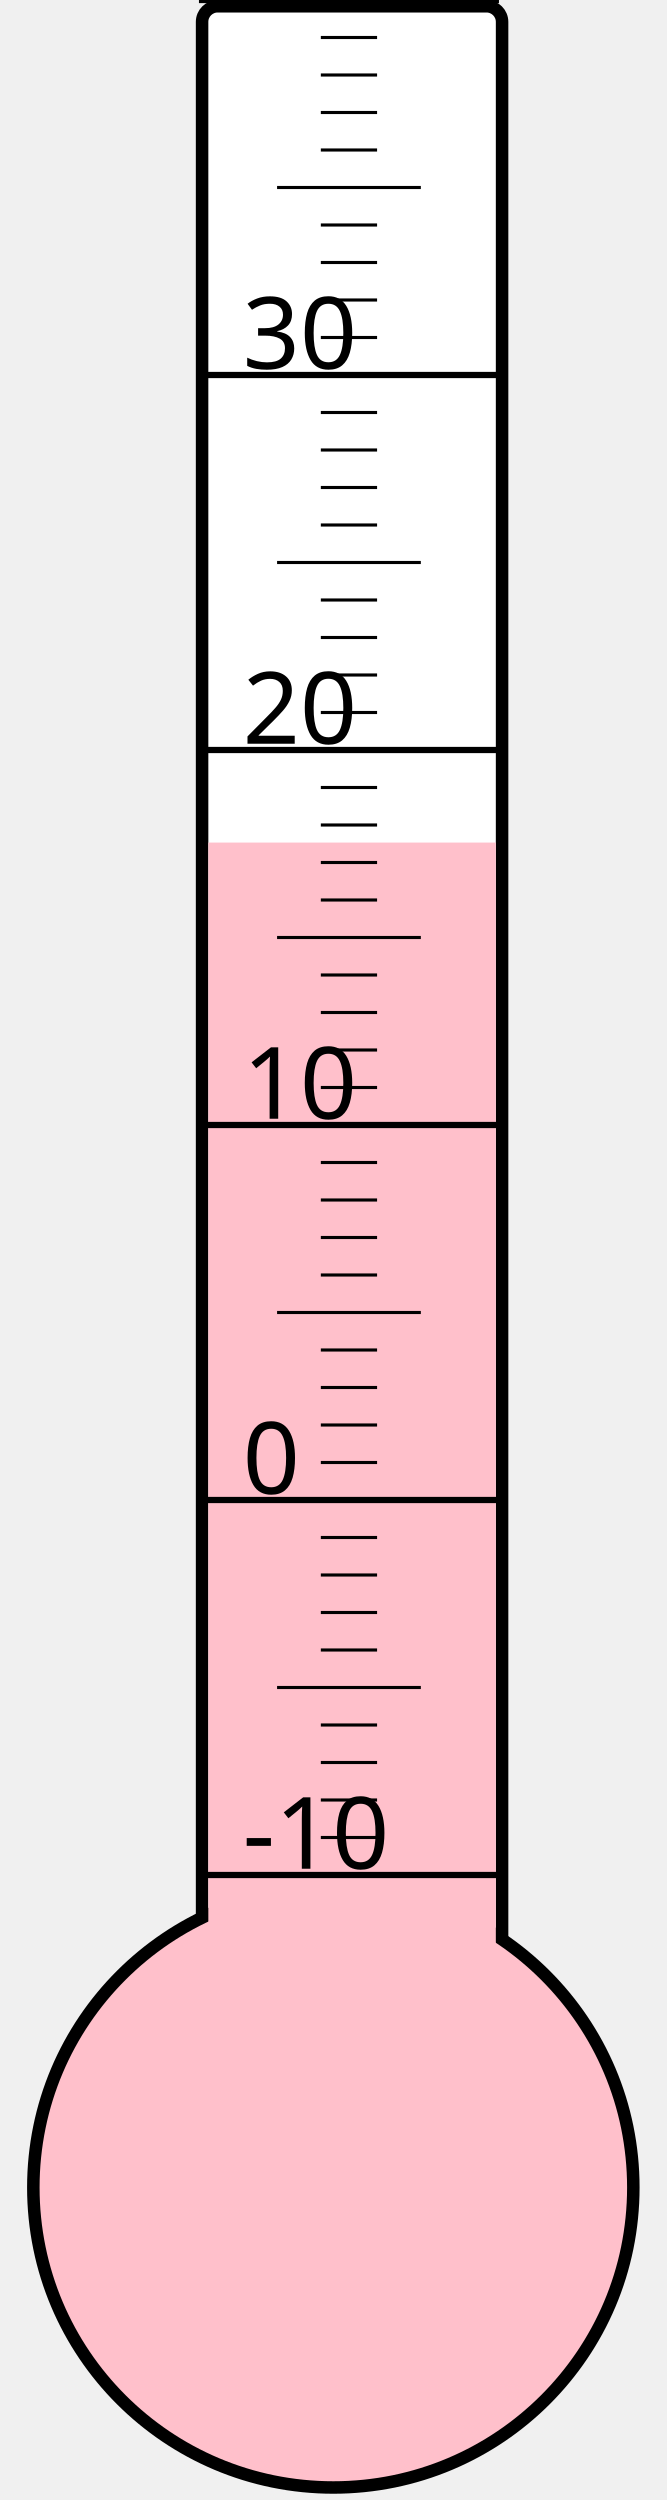
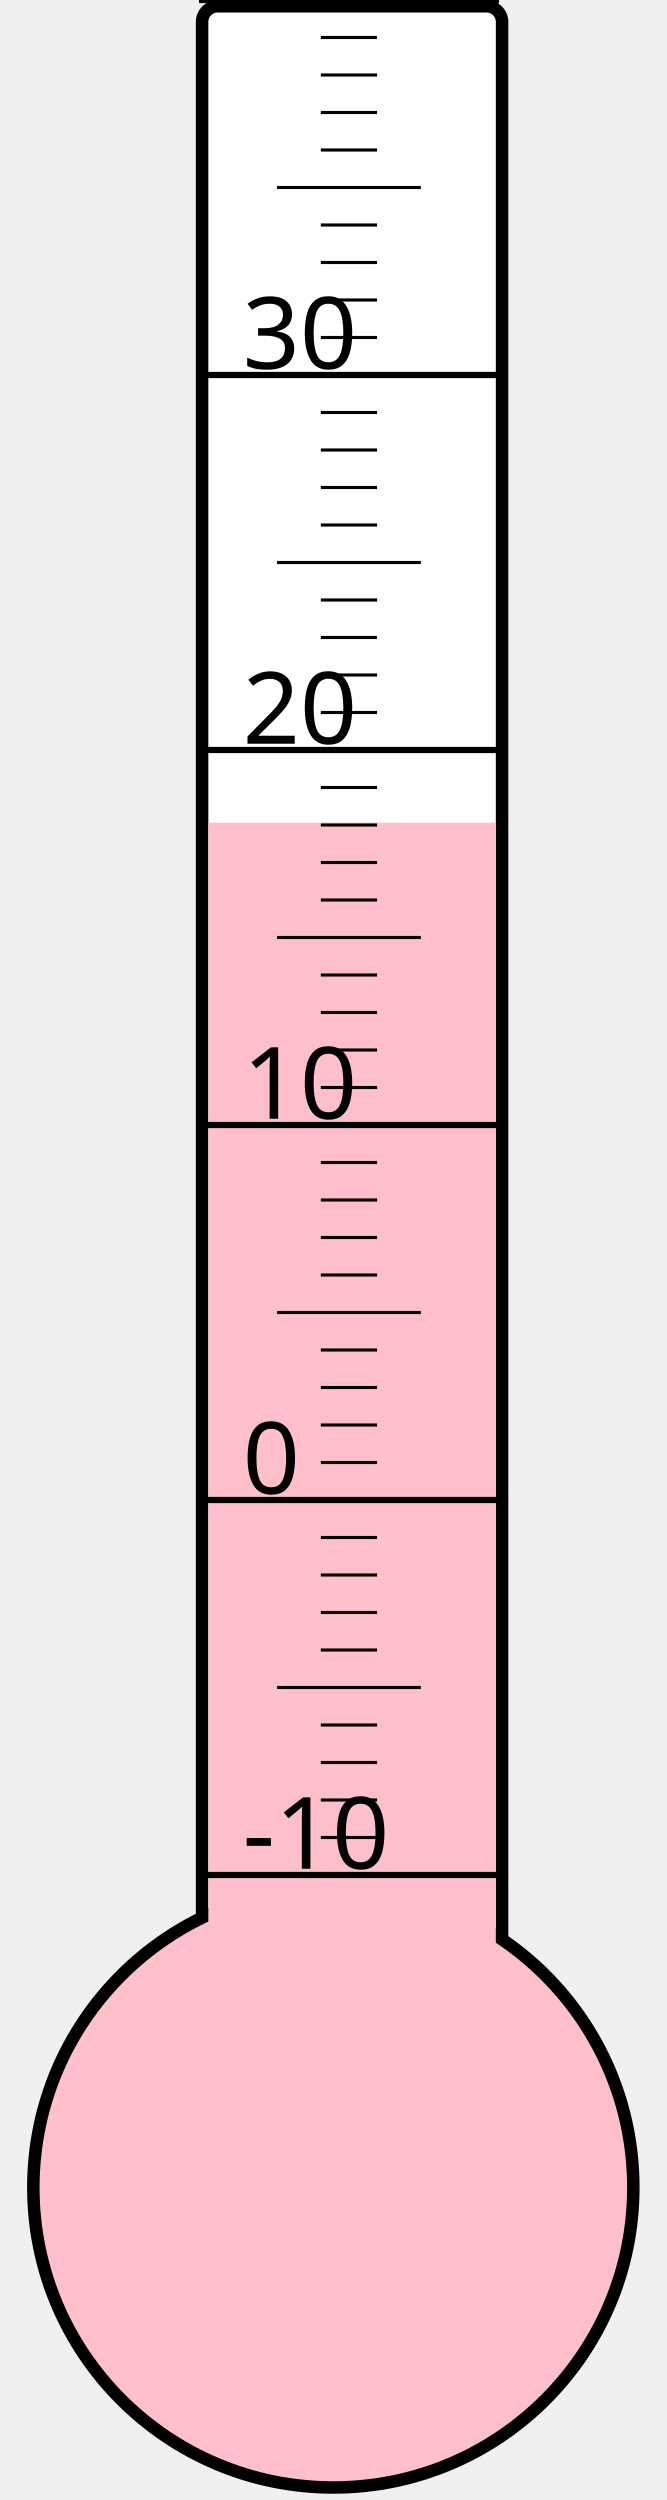
<svg xmlns="http://www.w3.org/2000/svg" width="40px" height="150px" viewBox="0 0 200 800">
  <rect width="200" height="800" x="0" y="0" style="fill: #ffffeb; fill-opacity: 0;" />
  <rect width="96" height="680" x="58" y="2" rx="5" ry="5" style="fill: white; fill-opacity: 1; stroke: black; stroke-width: 4;" />
  <circle cx="100" cy="700" r="96" style="fill: pink; stroke: black; stroke-width: 4;" />
-   <rect width="92" height="430.375" x="60" y="269.625" style="fill: pink; fill-opacity: 1; stroke-width: 0;" />
+   <rect width="92" height="436.75" x="60" y="263.25" style="fill: pink; fill-opacity: 1; stroke-width: 0;" />
  <text x="71" y="598" style="font-family: sans-serif; font-size: 24pt;">-10</text>
  <text x="71" y="478" style="font-family: sans-serif; font-size: 24pt;">0</text>
  <text x="71" y="358" style="font-family: sans-serif; font-size: 24pt;">10</text>
  <text x="71" y="238" style="font-family: sans-serif; font-size: 24pt;">20</text>
  <text x="71" y="118" style="font-family: sans-serif; font-size: 24pt;">30</text>
  <g style="stroke: black;">
    <line x1="57" y1="600" x2="153" y2="600" style="stroke-width: 2;" />
    <line x1="96" y1="588" x2="114" y2="588" style="stroke-width: 1;" />
    <line x1="96" y1="576" x2="114" y2="576" style="stroke-width: 1;" />
    <line x1="96" y1="564" x2="114" y2="564" style="stroke-width: 1;" />
    <line x1="96" y1="552" x2="114" y2="552" style="stroke-width: 1;" />
    <line x1="82" y1="540" x2="128" y2="540" style="stroke-width: 1;" />
    <line x1="96" y1="528" x2="114" y2="528" style="stroke-width: 1;" />
    <line x1="96" y1="516" x2="114" y2="516" style="stroke-width: 1;" />
    <line x1="96" y1="504" x2="114" y2="504" style="stroke-width: 1;" />
    <line x1="96" y1="492" x2="114" y2="492" style="stroke-width: 1;" />
    <line x1="57" y1="480" x2="153" y2="480" style="stroke-width: 2;" />
    <line x1="96" y1="468" x2="114" y2="468" style="stroke-width: 1;" />
    <line x1="96" y1="456" x2="114" y2="456" style="stroke-width: 1;" />
    <line x1="96" y1="444" x2="114" y2="444" style="stroke-width: 1;" />
    <line x1="96" y1="432" x2="114" y2="432" style="stroke-width: 1;" />
    <line x1="82" y1="420" x2="128" y2="420" style="stroke-width: 1;" />
    <line x1="96" y1="408" x2="114" y2="408" style="stroke-width: 1;" />
    <line x1="96" y1="396" x2="114" y2="396" style="stroke-width: 1;" />
    <line x1="96" y1="384" x2="114" y2="384" style="stroke-width: 1;" />
    <line x1="96" y1="372" x2="114" y2="372" style="stroke-width: 1;" />
    <line x1="57" y1="360" x2="153" y2="360" style="stroke-width: 2;" />
    <line x1="96" y1="348" x2="114" y2="348" style="stroke-width: 1;" />
    <line x1="96" y1="336" x2="114" y2="336" style="stroke-width: 1;" />
    <line x1="96" y1="324" x2="114" y2="324" style="stroke-width: 1;" />
    <line x1="96" y1="312" x2="114" y2="312" style="stroke-width: 1;" />
    <line x1="82" y1="300" x2="128" y2="300" style="stroke-width: 1;" />
    <line x1="96" y1="288" x2="114" y2="288" style="stroke-width: 1;" />
    <line x1="96" y1="276" x2="114" y2="276" style="stroke-width: 1;" />
    <line x1="96" y1="264" x2="114" y2="264" style="stroke-width: 1;" />
    <line x1="96" y1="252" x2="114" y2="252" style="stroke-width: 1;" />
    <line x1="57" y1="240" x2="153" y2="240" style="stroke-width: 2;" />
    <line x1="96" y1="228" x2="114" y2="228" style="stroke-width: 1;" />
    <line x1="96" y1="216" x2="114" y2="216" style="stroke-width: 1;" />
    <line x1="96" y1="204" x2="114" y2="204" style="stroke-width: 1;" />
    <line x1="96" y1="192" x2="114" y2="192" style="stroke-width: 1;" />
    <line x1="82" y1="180" x2="128" y2="180" style="stroke-width: 1;" />
    <line x1="96" y1="168" x2="114" y2="168" style="stroke-width: 1;" />
    <line x1="96" y1="156" x2="114" y2="156" style="stroke-width: 1;" />
    <line x1="96" y1="144" x2="114" y2="144" style="stroke-width: 1;" />
    <line x1="96" y1="132" x2="114" y2="132" style="stroke-width: 1;" />
    <line x1="57" y1="120" x2="153" y2="120" style="stroke-width: 2;" />
    <line x1="96" y1="108" x2="114" y2="108" style="stroke-width: 1;" />
    <line x1="96" y1="96" x2="114" y2="96" style="stroke-width: 1;" />
    <line x1="96" y1="84" x2="114" y2="84" style="stroke-width: 1;" />
    <line x1="96" y1="72" x2="114" y2="72" style="stroke-width: 1;" />
    <line x1="82" y1="60" x2="128" y2="60" style="stroke-width: 1;" />
    <line x1="96" y1="48" x2="114" y2="48" style="stroke-width: 1;" />
    <line x1="96" y1="36" x2="114" y2="36" style="stroke-width: 1;" />
    <line x1="96" y1="24" x2="114" y2="24" style="stroke-width: 1;" />
    <line x1="96" y1="12" x2="114" y2="12" style="stroke-width: 1;" />
    <line x1="57" y1="0" x2="153" y2="0" style="stroke-width: 2;" />
  </g>
</svg>
